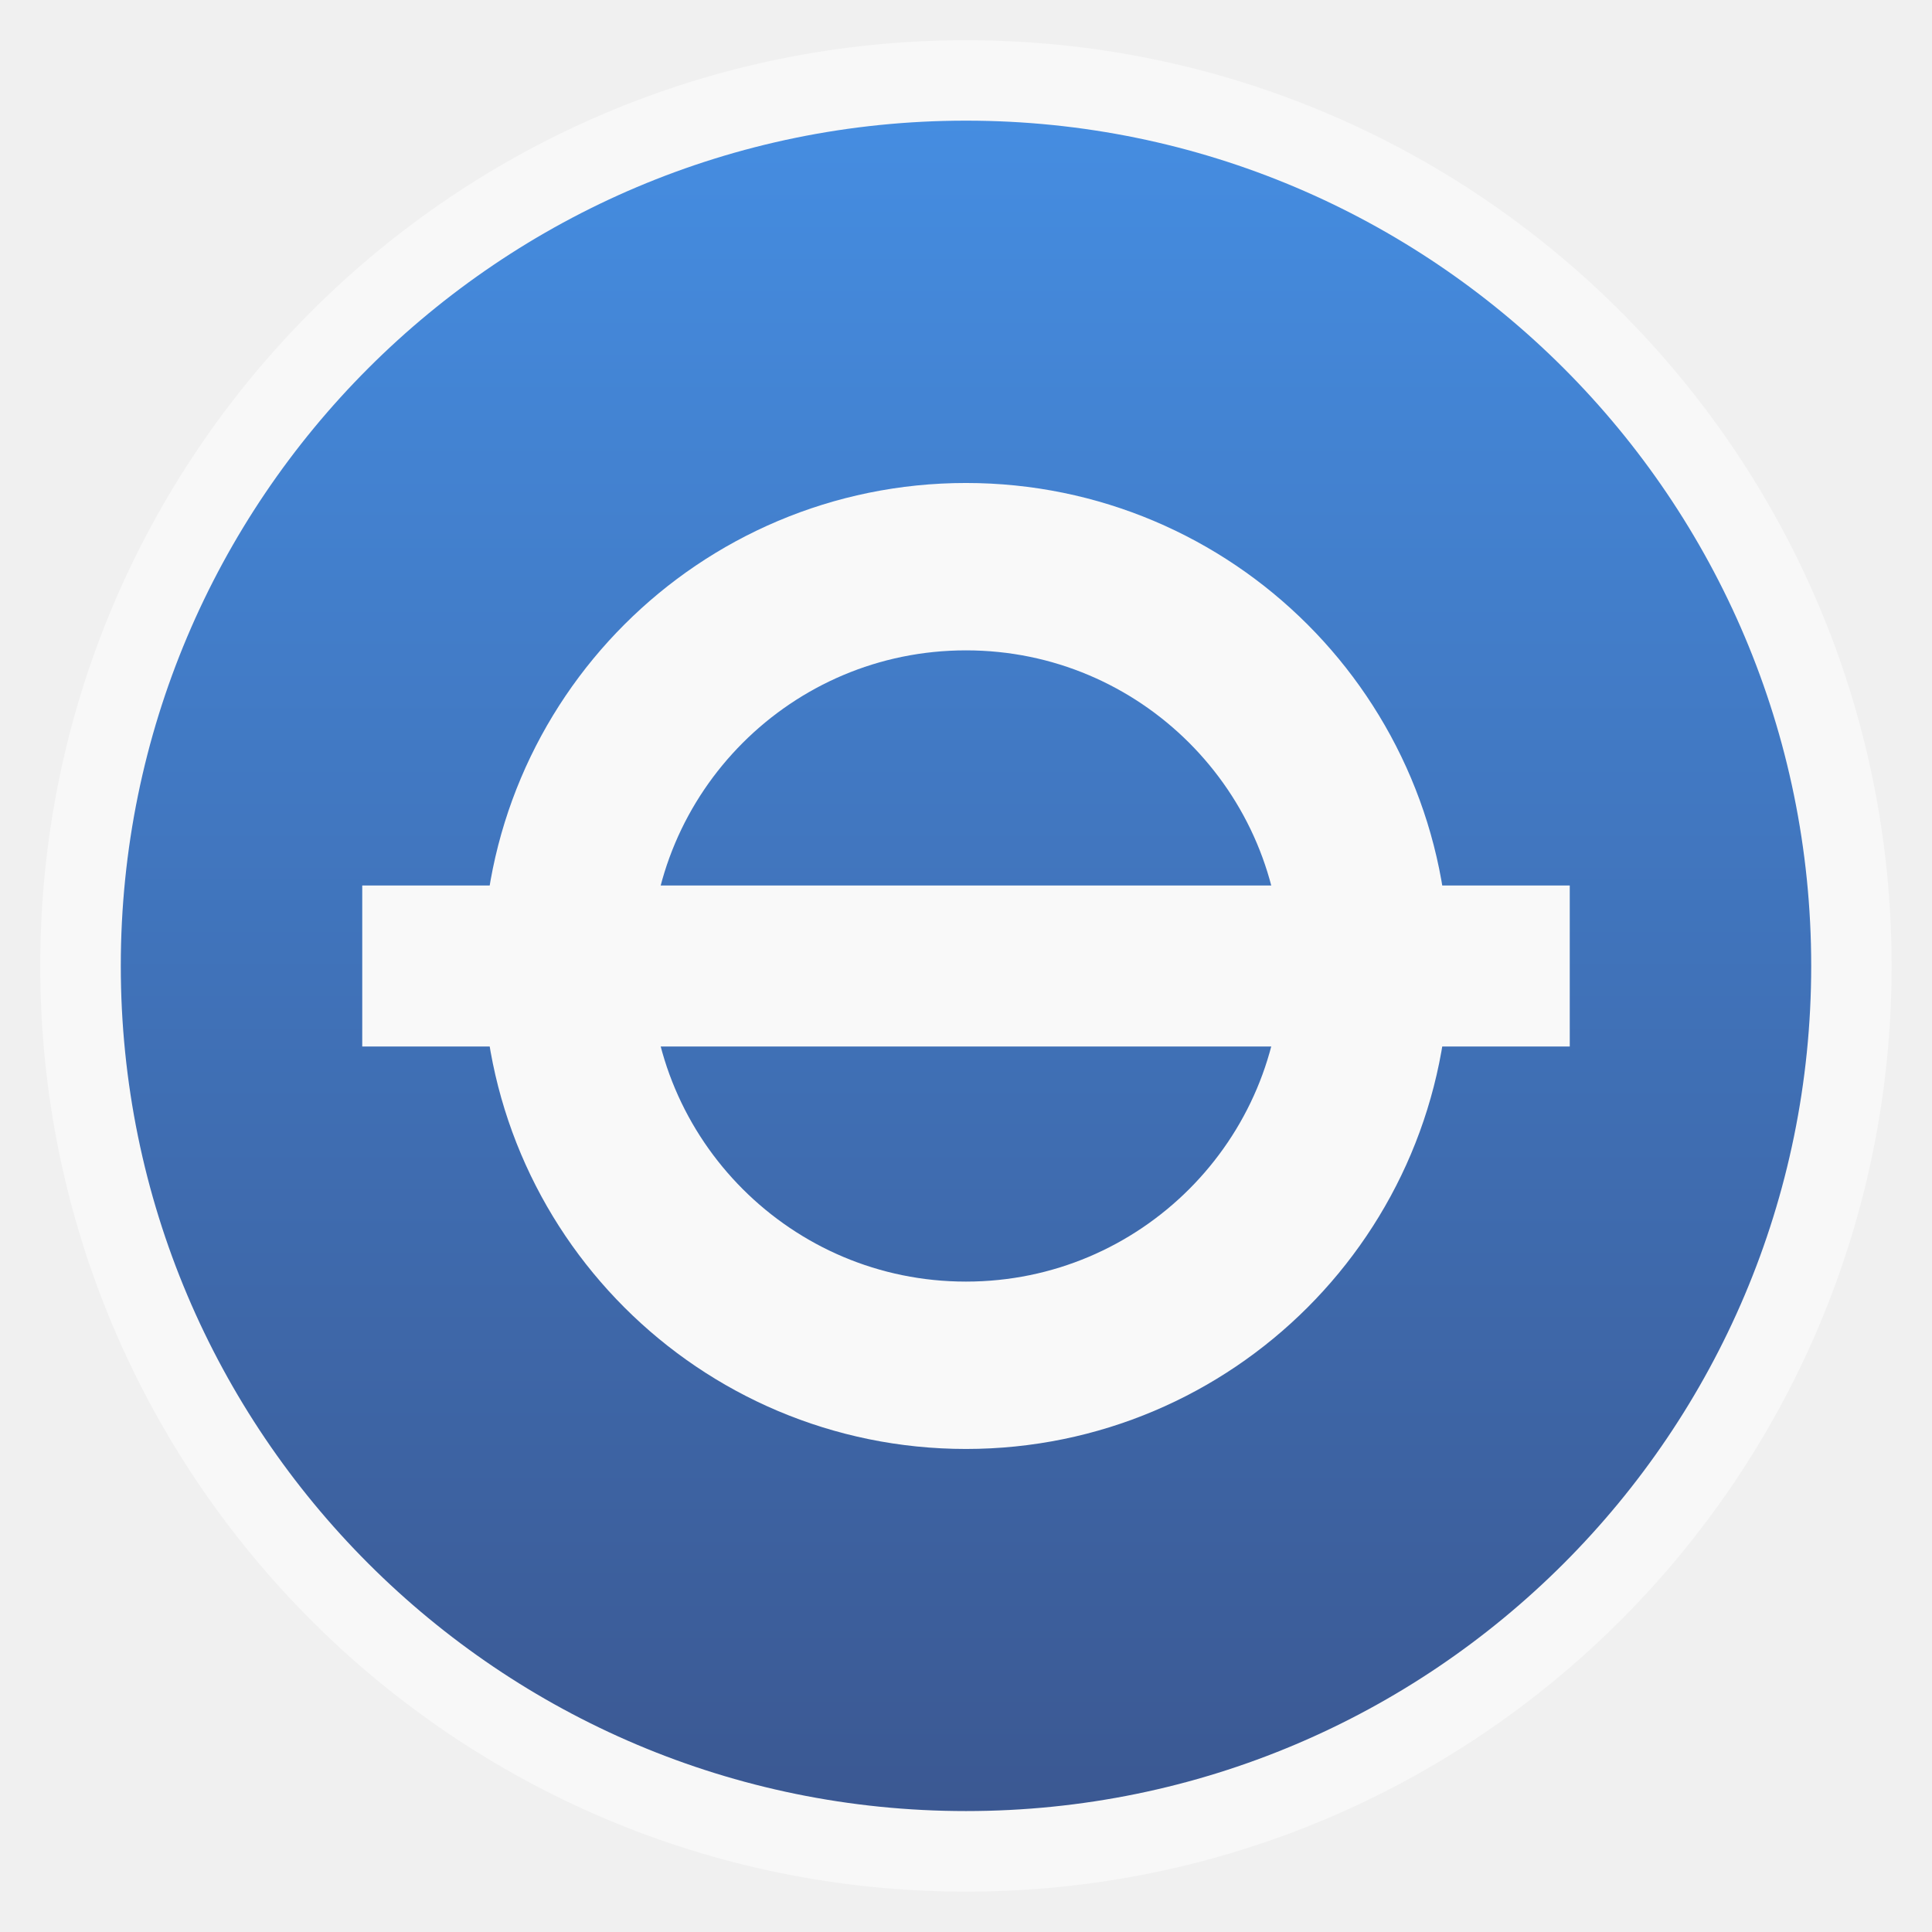
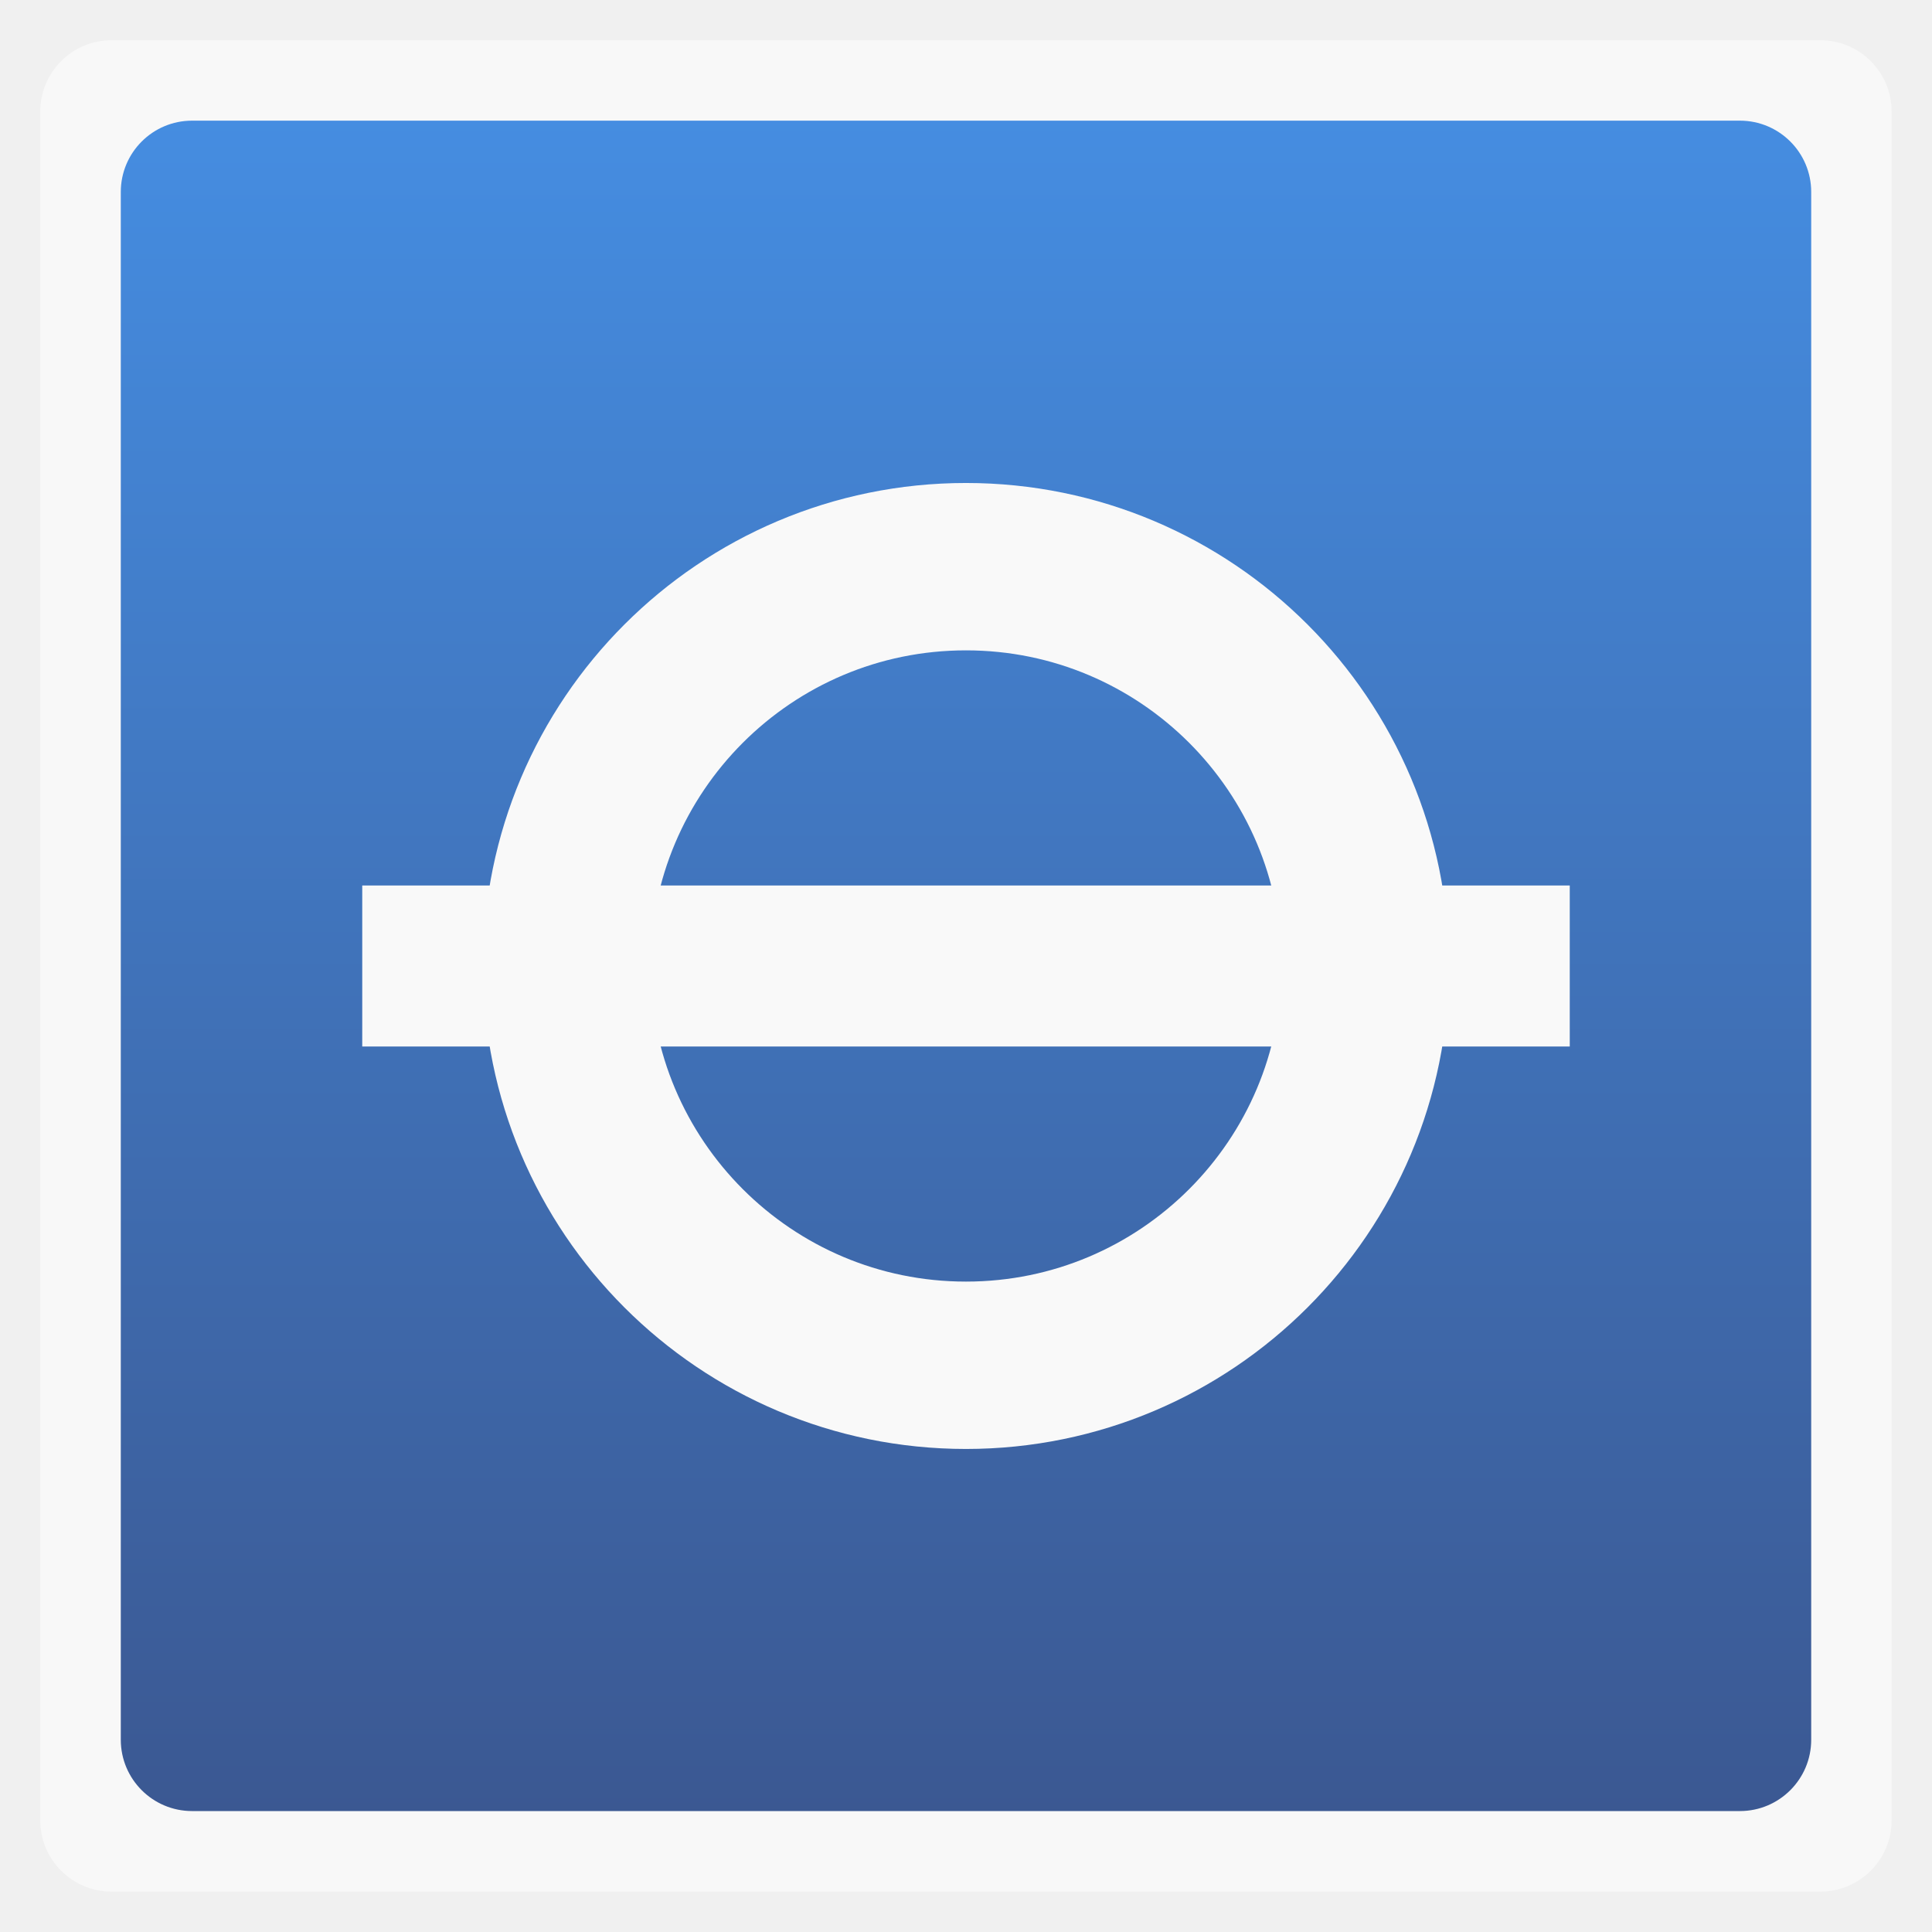
<svg xmlns="http://www.w3.org/2000/svg" xmlns:xlink="http://www.w3.org/1999/xlink" height="48" width="48" viewBox="0 0 13.547 13.547">
  <defs>
    <linearGradient id="0" gradientUnits="userSpaceOnUse" x2="0" gradientTransform="matrix(1.10525,0,0,1.10525,-134.2787,-295.7618)" y1="279.1" y2="268.33">
      <stop stop-color="#3b5892" />
      <stop stop-color="#458de1" offset="1" />
    </linearGradient>
    <linearGradient xlink:href="#0" id="1" gradientUnits="userSpaceOnUse" gradientTransform="matrix(1.10525,0,0,1.10525,-134.2787,-295.7627)" y1="279.1" x2="0" y2="268.33" />
  </defs>
-   <rect height="12.982" rx="6.491" y="0.282" x="0.282" width="12.982" opacity="0.5" fill="#ffffff" fill-rule="evenodd" />
-   <rect height="11.853" rx="5.926" y="0.846" x="0.847" width="11.853" fill="url(#1)" fill-rule="evenodd" />
+   <rect height="12.982" rx="0.5" y="0.282" x="0.282" width="12.982" opacity="0.5" fill="#ffffff" fill-rule="evenodd" />
+   <rect height="11.853" rx="0.5" y="0.846" x="0.847" width="11.853" fill="url(#1)" fill-rule="evenodd" />
  <circle cx="250" cy="202" r="167" transform="matrix(0.01676568,0,0,0.01676568,2.581914,3.386665)" fill="none" stroke="#f9f9f9" stroke-width="70" />
  <rect width="8.467" height="1.129" x="2.54" y="6.209" fill="#f9f9f9" />
</svg>
